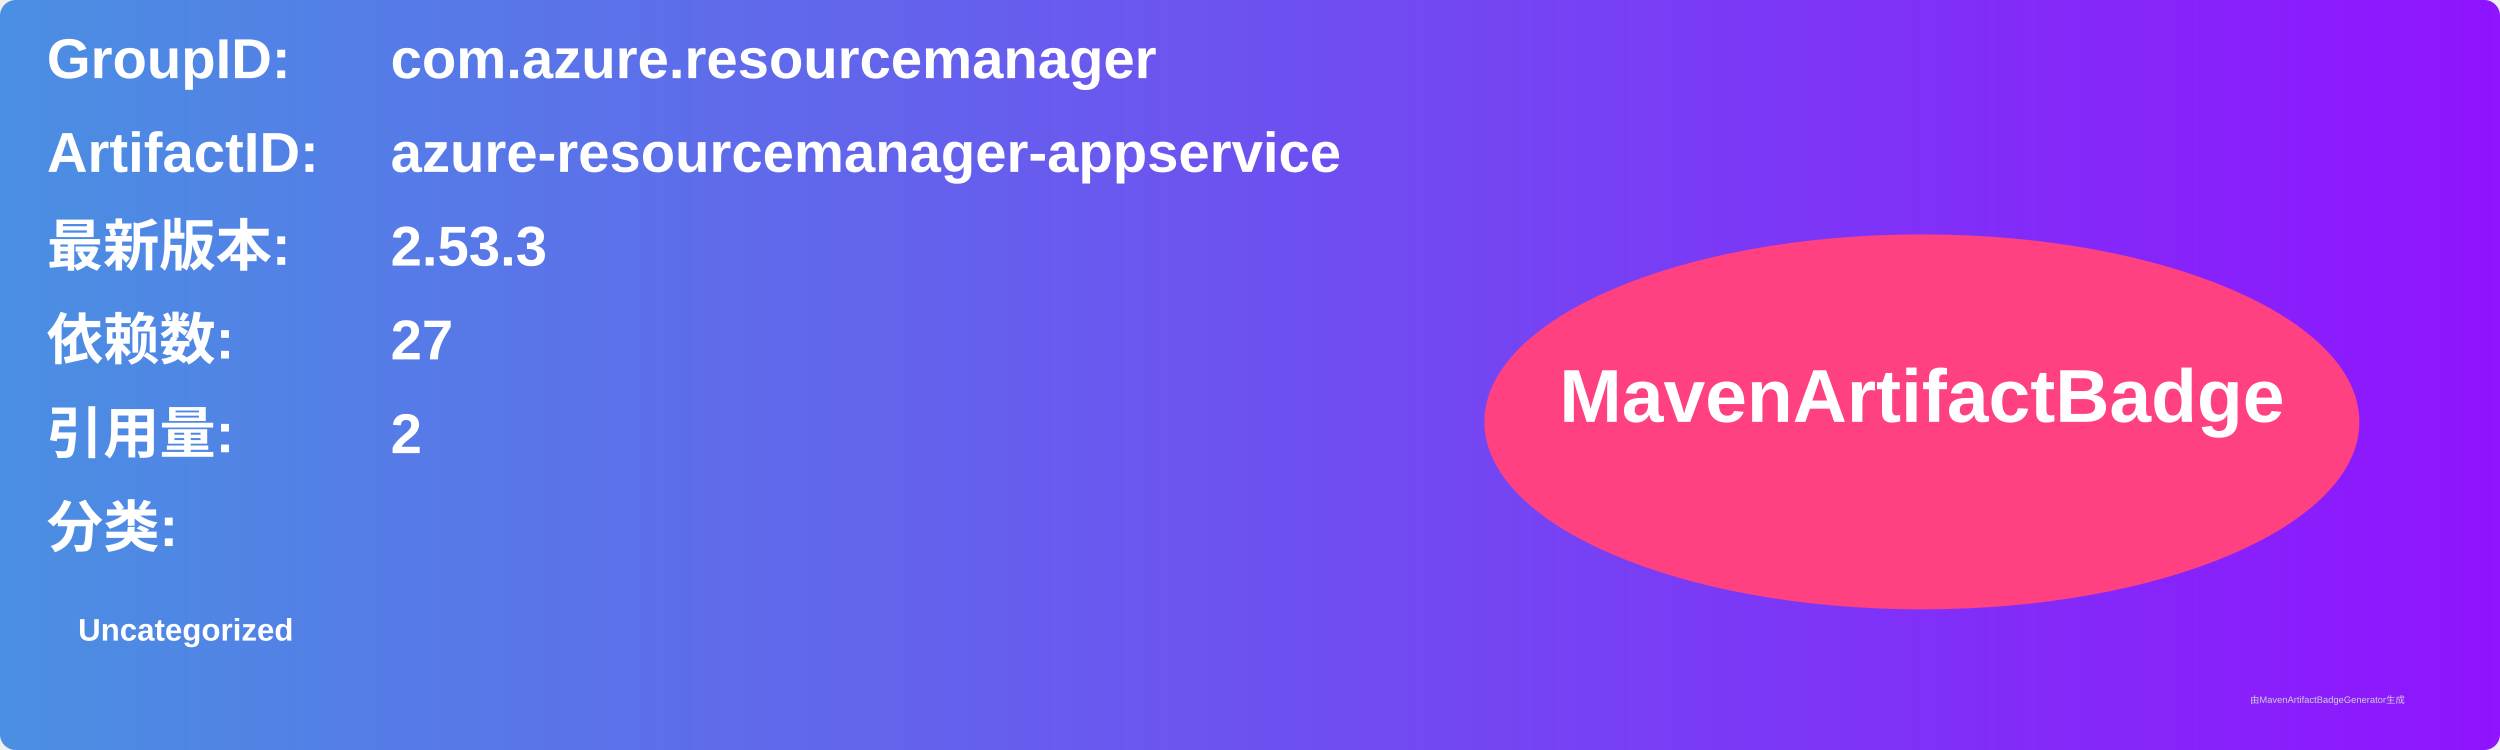
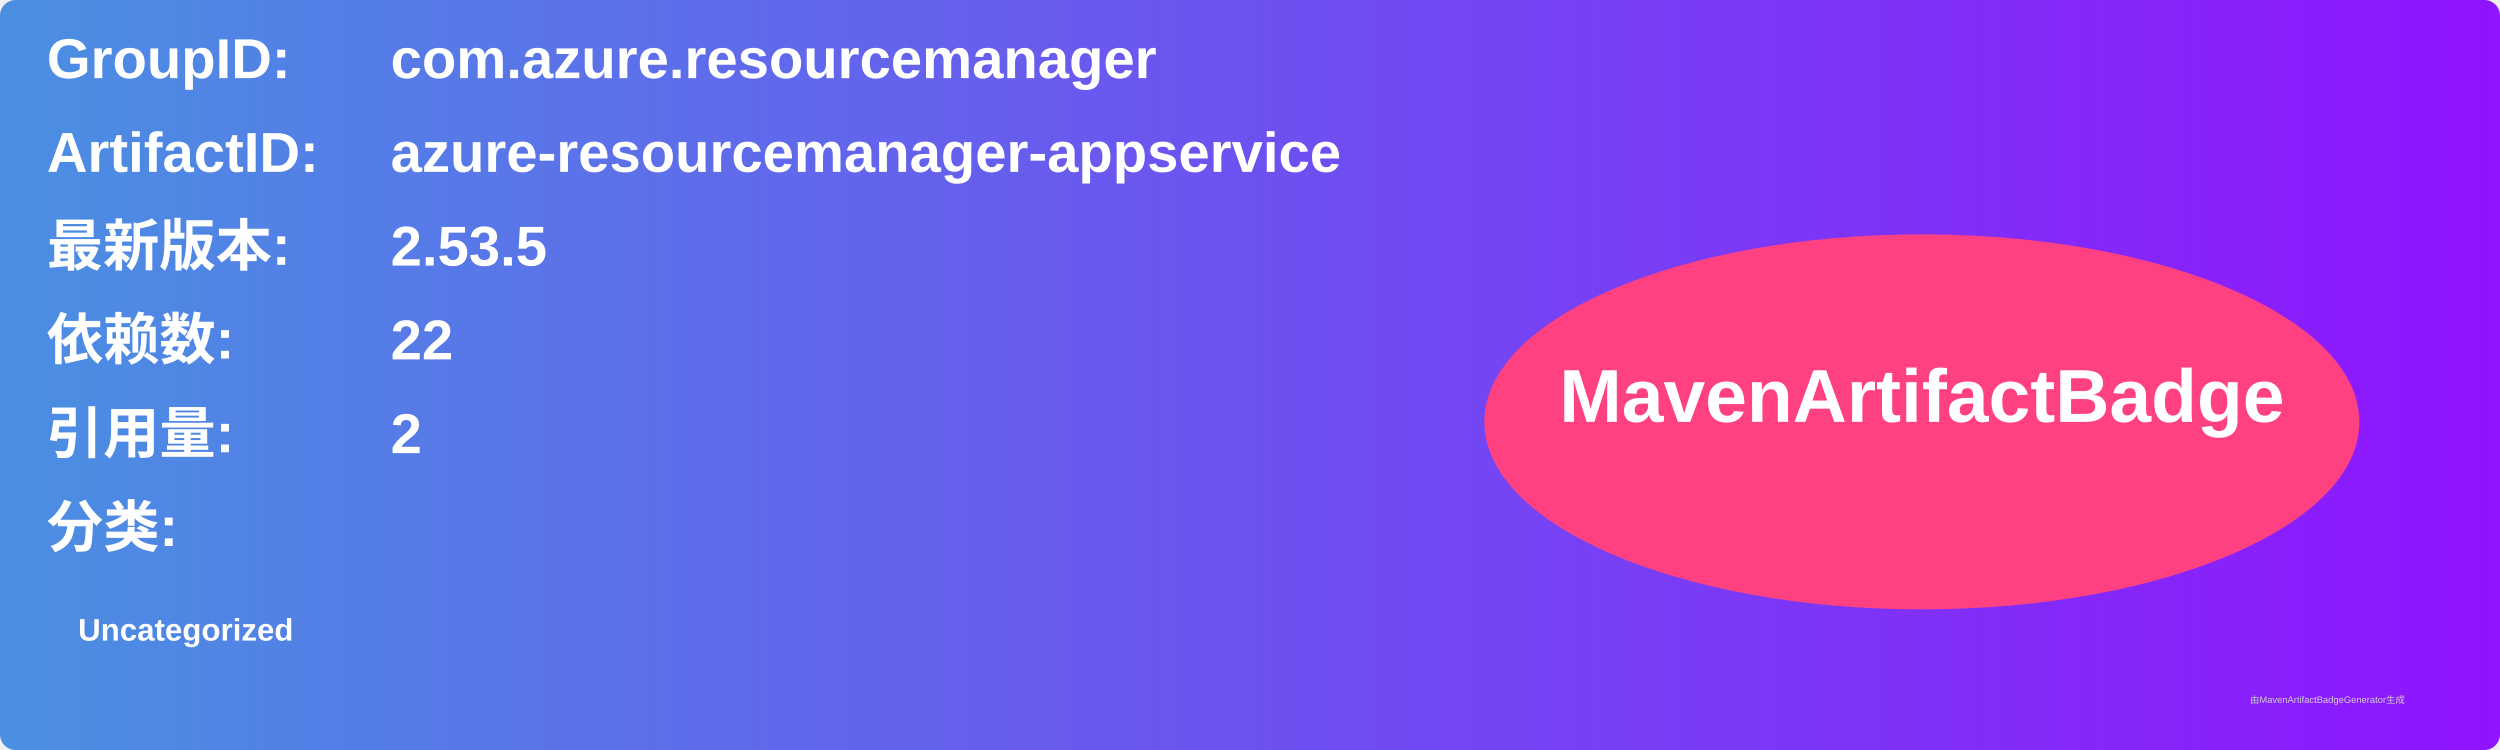
<svg xmlns="http://www.w3.org/2000/svg" width="800" height="240" viewBox="0 0 800 240">
  <linearGradient id="grad" x1="0%" y1="0%" x2="100%" y2="0%">
    <stop offset="0%" stop-color="#4a90e2" />
    <stop offset="100%" stop-color="#9013fe" />
  </linearGradient>
  <rect width="100%" height="100%" rx="5" ry="5" fill="url(#grad)" />
  <g transform="translate(15, 15)">
    <text x="0" y="10" font-family="Arial" font-size="18" fill="white" font-weight="bold" width="260">GroupID:</text>
    <text x="110" y="10" font-family="Arial" font-size="18" fill="white" font-weight="bold" width="460">com.azure.resourcemanager</text>
    <text x="0" y="40" font-family="Arial" font-size="18" fill="white" font-weight="bold" width="260">ArtifactID:</text>
    <text x="110" y="40" font-family="Arial" font-size="18" fill="white" font-weight="bold" width="460">azure-resourcemanager-appservice</text>
    <text x="0" y="70" font-family="Arial" font-size="18" fill="white" font-weight="bold">最新版本:</text>
    <text x="110" y="70" font-family="Arial" font-size="18" fill="white" font-weight="bold">
-       <tspan font-weight="bold">2.53.3</tspan>
+       <tspan font-weight="bold">2.53.5</tspan>
    </text>
    <text x="0" y="100" font-family="Arial" font-size="18" fill="white" font-weight="bold">依赖数: </text>
    <text x="110" y="100" font-family="Arial" font-size="18" fill="white">
-       <tspan font-weight="bold">27</tspan>
+       <tspan font-weight="bold">22</tspan>
    </text>
    <text x="0" y="130" font-family="Arial" font-size="18" fill="white" font-weight="bold">引用量: </text>
    <text x="110" y="130" font-family="Arial" font-size="18" fill="white">
      <tspan font-weight="bold">2</tspan>
    </text>
    <text x="0" y="160" font-family="Arial" font-size="18" fill="white" font-weight="bold">分类:</text>
    <text x="10" y="190" font-family="Arial" font-size="10" fill="white">
      <tspan font-weight="bold">Uncategorized</tspan>
    </text>
    <ellipse cx="600" cy="120" rx="140" ry="60" fill="#ff4081" />
    <text x="600" y="120" text-anchor="middle" font-family="Arial" font-size="24" fill="white" font-weight="bold">MavenArtifactBadge</text>
  </g>
  <text x="720" y="225" font-family="Arial" font-size="3" fill="#d0d0d0">由MavenArtifactBadgeGenerator生成</text>
</svg>
